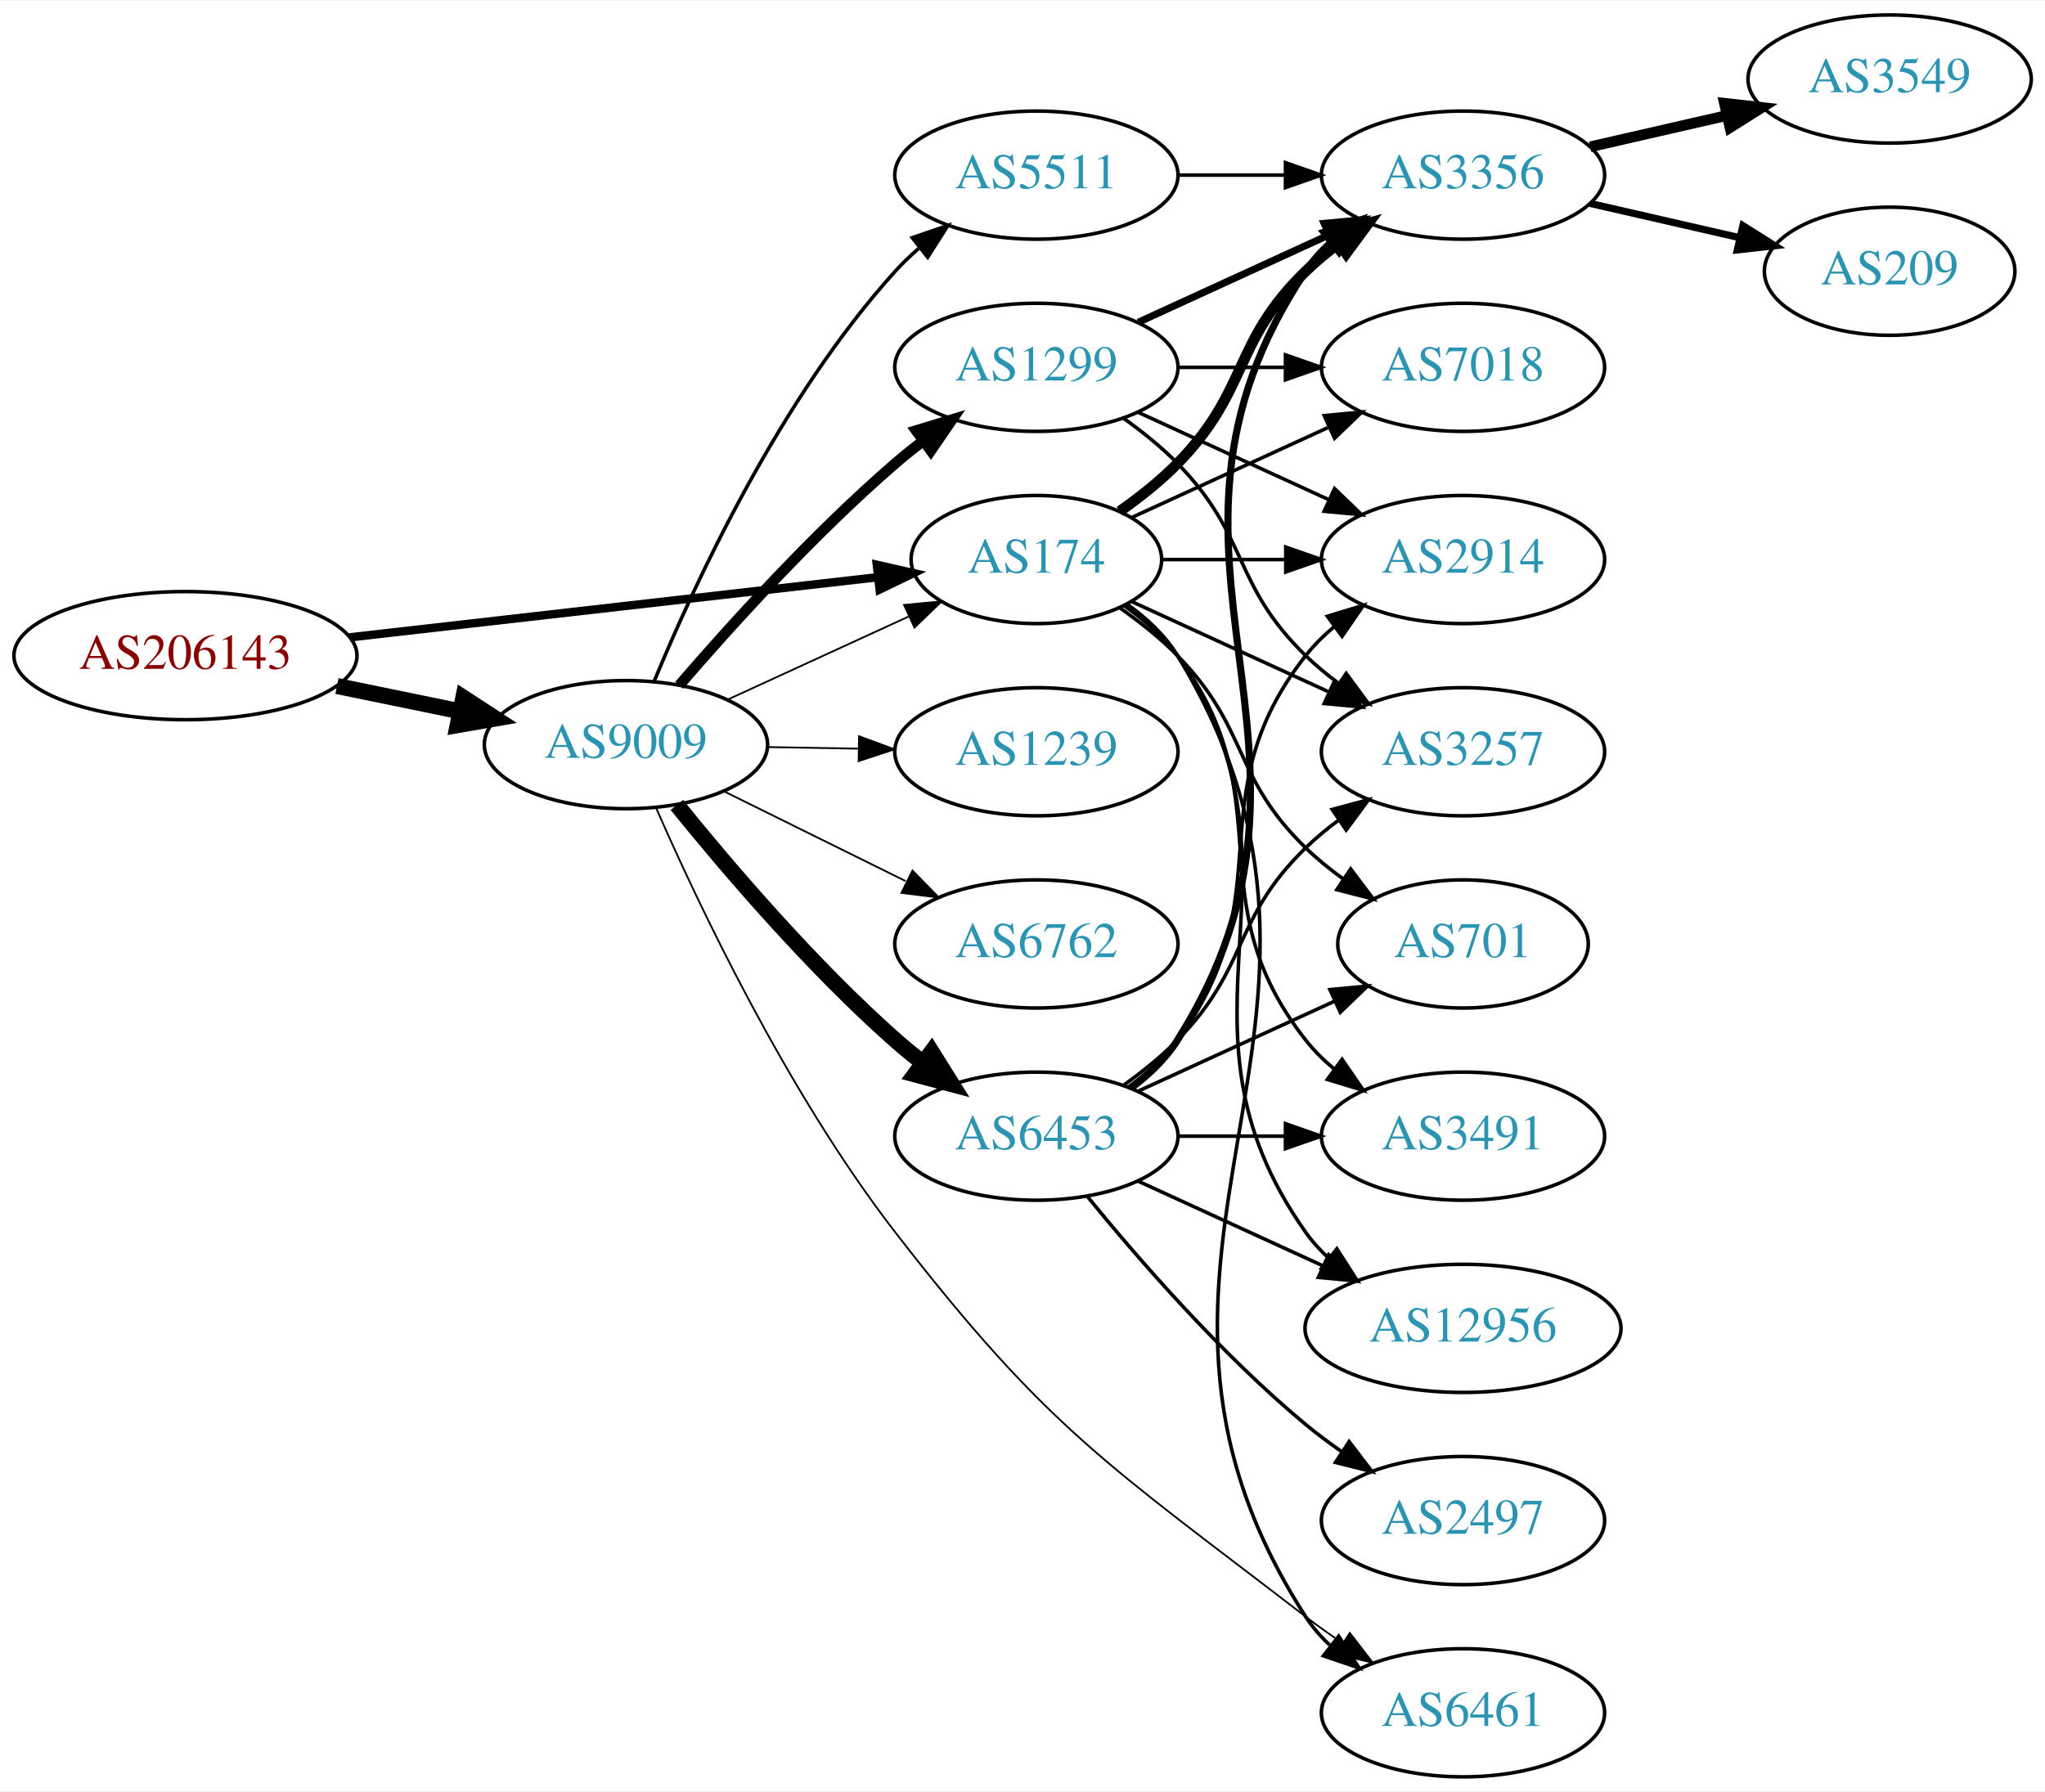
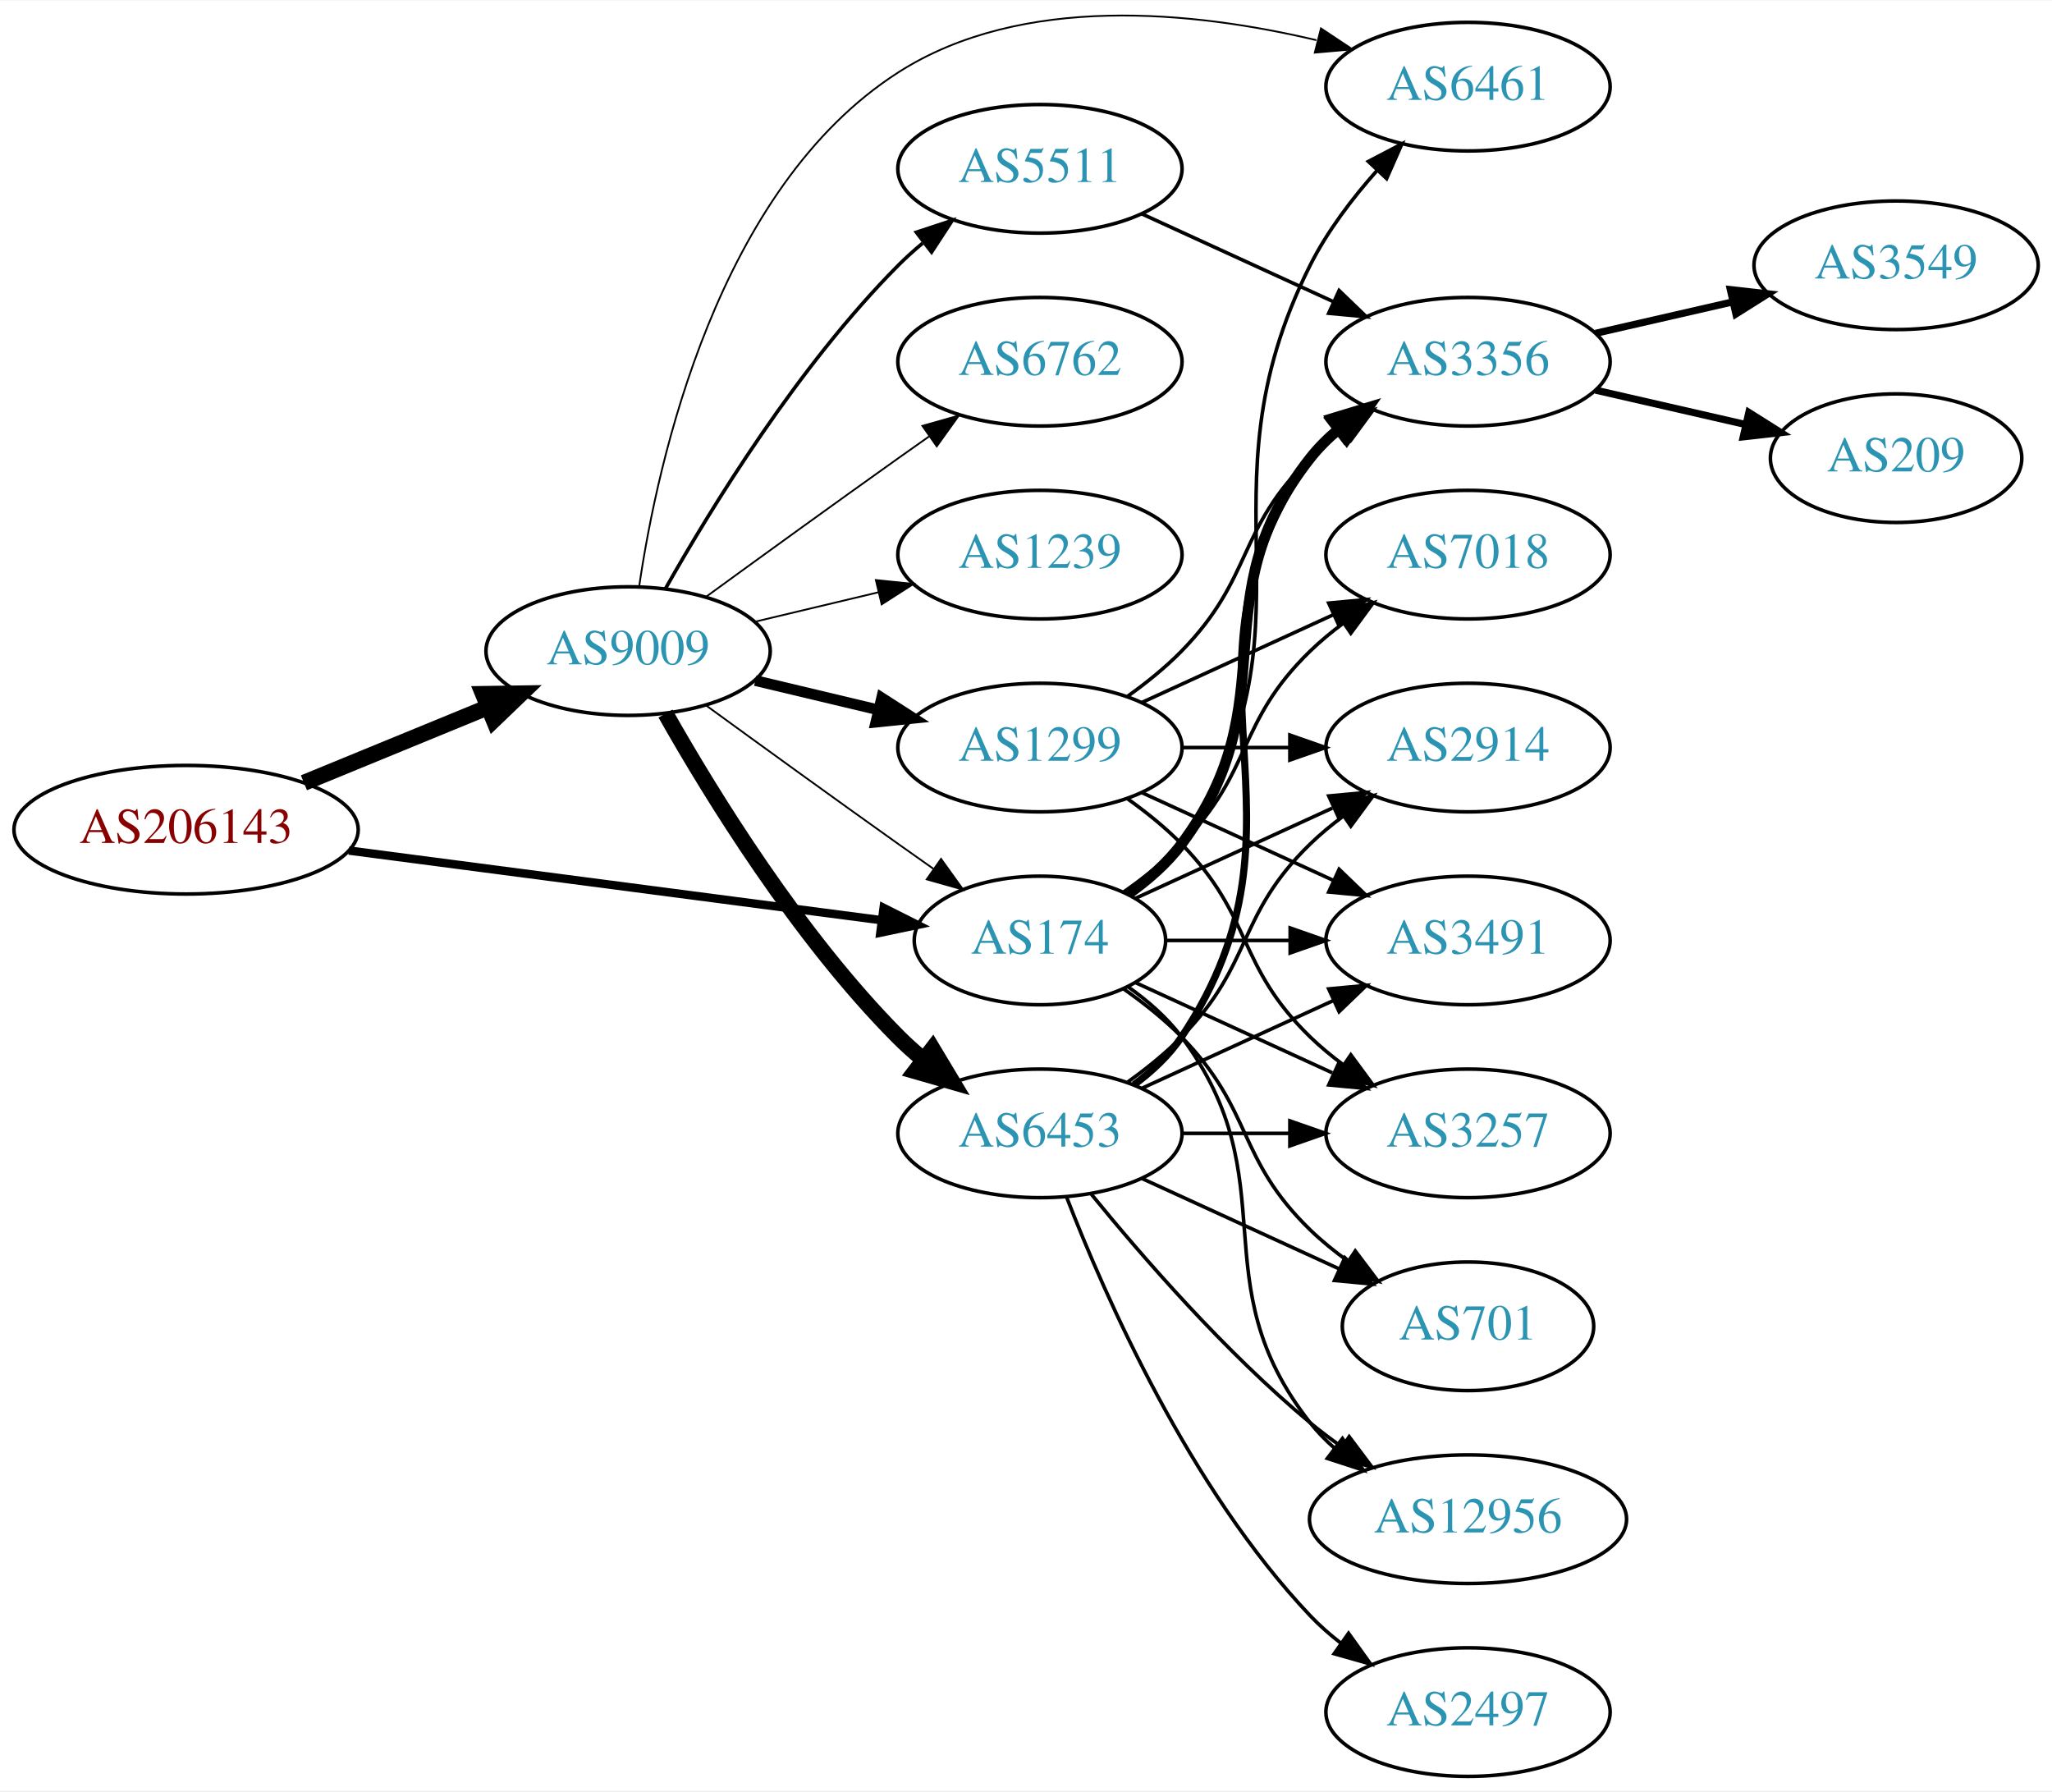
- <svg xmlns="http://www.w3.org/2000/svg" xmlns:xlink="http://www.w3.org/1999/xlink" width="574pt" height="503pt" viewBox="0.00 0.00 574.46 503.00">
-   <g id="graph0" class="graph" transform="scale(1 1) rotate(0) translate(4 499)">
-     <polygon fill="white" stroke="none" points="-4,4 -4,-499 570.463,-499 570.463,4 -4,4" />
+ <svg xmlns="http://www.w3.org/2000/svg" xmlns:xlink="http://www.w3.org/1999/xlink" width="574pt" height="501pt" viewBox="0.00 0.00 574.46 501.10">
+   <g id="graph0" class="graph" transform="scale(1 1) rotate(0) translate(4 497.105)">
+     <polygon fill="white" stroke="none" points="-4,4 -4,-497.105 570.463,-497.105 570.463,4 -4,4" />
    <g id="node1" class="node">
      <g id="a_node1">
        <a xlink:href="/asn/206143" xlink:title="AS206143 ~ Networked Creativity LLP [AT]">
-           <ellipse fill="#ffffff" stroke="black" cx="48.096" cy="-315" rx="48.192" ry="18" />
-           <text text-anchor="middle" x="48.096" y="-311.3" font-family="Times,serif" font-size="14.00" fill="#880000">AS206143</text>
+           <ellipse fill="#ffffff" stroke="black" cx="48.096" cy="-265" rx="48.192" ry="18" />
+           <text text-anchor="middle" x="48.096" y="-261.3" font-family="Times,serif" font-size="14.00" fill="#880000">AS206143</text>
        </a>
      </g>
    </g>
    <g id="node2" class="node">
      <g id="a_node2">
        <a xlink:href="/asn/174" xlink:title="AS174 ~ Cogent Communications [US]">
-           <ellipse fill="#ffffff" stroke="black" cx="287.131" cy="-342" rx="35.194" ry="18" />
-           <text text-anchor="middle" x="287.131" y="-338.3" font-family="Times,serif" font-size="14.00" fill="#2c94b3">AS174</text>
+           <ellipse fill="#ffffff" stroke="black" cx="287.131" cy="-234" rx="35.194" ry="18" />
+           <text text-anchor="middle" x="287.131" y="-230.3" font-family="Times,serif" font-size="14.00" fill="#2c94b3">AS174</text>
        </a>
      </g>
    </g>
    <g id="edge1" class="edge">
-       <path fill="none" stroke="black" stroke-width="2.357" d="M94.238,-320.142C136.926,-325.004 200.551,-332.252 242.676,-337.05" />
-       <polygon fill="black" stroke="black" stroke-width="2.357" points="242.301,-340.53 252.633,-338.184 243.094,-333.575 242.301,-340.53" />
+       <path fill="none" stroke="black" stroke-width="2.357" d="M93.68,-259.169C136.423,-253.579 200.527,-245.195 242.835,-239.662" />
+       <polygon fill="black" stroke="black" stroke-width="2.357" points="243.369,-243.122 252.831,-238.355 242.461,-236.181 243.369,-243.122" />
    </g>
    <g id="node3" class="node">
      <g id="a_node3">
        <a xlink:href="/asn/9009" xlink:title="AS9009 ~ M247 Ltd [GB]">
-           <ellipse fill="#ffffff" stroke="black" cx="171.838" cy="-290" rx="39.794" ry="18" />
-           <text text-anchor="middle" x="171.838" y="-286.3" font-family="Times,serif" font-size="14.00" fill="#2c94b3">AS9009</text>
+           <ellipse fill="#ffffff" stroke="black" cx="171.838" cy="-315" rx="39.794" ry="18" />
+           <text text-anchor="middle" x="171.838" y="-311.3" font-family="Times,serif" font-size="14.00" fill="#2c94b3">AS9009</text>
        </a>
      </g>
    </g>
    <g id="edge2" class="edge">
-       <path fill="none" stroke="black" stroke-width="4.5" d="M90.652,-306.466C101.727,-304.192 113.754,-301.722 125.042,-299.404" />
-       <polygon fill="black" stroke="black" stroke-width="4.5" points="126.15,-303.197 135.153,-297.328 124.565,-295.483 126.15,-303.197" />
+       <path fill="none" stroke="black" stroke-width="4.5" d="M81.082,-278.137C96.865,-284.619 116.021,-292.486 132.575,-299.285" />
+       <polygon fill="black" stroke="black" stroke-width="4.5" points="131.231,-302.99 141.977,-303.147 134.223,-295.705 131.231,-302.99" />
    </g>
    <g id="node4" class="node">
      <g id="a_node4">
        <a xlink:href="/asn/2914" xlink:title="AS2914 ~ NTT America, Inc. [US]">
-           <ellipse fill="#ffffff" stroke="black" cx="406.973" cy="-342" rx="39.794" ry="18" />
-           <text text-anchor="middle" x="406.973" y="-338.3" font-family="Times,serif" font-size="14.00" fill="#2c94b3">AS2914</text>
+           <ellipse fill="#ffffff" stroke="black" cx="406.973" cy="-288" rx="39.794" ry="18" />
+           <text text-anchor="middle" x="406.973" y="-284.3" font-family="Times,serif" font-size="14.00" fill="#2c94b3">AS2914</text>
        </a>
      </g>
    </g>
    <g id="edge3" class="edge">
-       <path fill="none" stroke="black" d="M322.533,-342C333.357,-342 345.524,-342 357.151,-342" />
-       <polygon fill="black" stroke="black" points="357.182,-345.5 367.182,-342 357.182,-338.5 357.182,-345.5" />
+       <path fill="none" stroke="black" d="M313.992,-245.851C330.113,-253.238 351.115,-262.862 368.98,-271.048" />
+       <polygon fill="black" stroke="black" points="367.983,-274.441 378.532,-275.425 370.899,-268.077 367.983,-274.441" />
    </g>
    <g id="node5" class="node">
      <g id="a_node5">
-         <a xlink:href="/asn/7018" xlink:title="AS7018 ~ AT&amp;T Services, Inc. [US]">
+         <a xlink:href="/asn/3356" xlink:title="AS3356 ~ Level 3 Parent, LLC [US]">
          <ellipse fill="#ffffff" stroke="black" cx="406.973" cy="-396" rx="39.794" ry="18" />
-           <text text-anchor="middle" x="406.973" y="-392.3" font-family="Times,serif" font-size="14.00" fill="#2c94b3">AS7018</text>
+           <text text-anchor="middle" x="406.973" y="-392.3" font-family="Times,serif" font-size="14.00" fill="#2c94b3">AS3356</text>
        </a>
      </g>
    </g>
    <g id="edge4" class="edge">
-       <path fill="none" stroke="black" d="M313.992,-353.851C330.113,-361.238 351.115,-370.862 368.98,-379.048" />
-       <polygon fill="black" stroke="black" points="367.983,-382.441 378.532,-383.425 370.899,-376.077 367.983,-382.441" />
+       <path fill="none" stroke="black" stroke-width="3" d="M311.857,-247.011C317.354,-250.919 322.762,-255.622 326.777,-261 357.049,-301.542 331.479,-329.246 362.777,-369 365.102,-371.953 367.846,-374.67 370.805,-377.147" />
+       <polygon fill="black" stroke="black" stroke-width="3" points="368.865,-380.064 379.002,-383.145 372.998,-374.415 368.865,-380.064" />
    </g>
    <g id="node6" class="node">
      <g id="a_node6">
-         <a xlink:href="/asn/3356" xlink:title="AS3356 ~ Level 3 Parent, LLC [US]">
-           <ellipse fill="#ffffff" stroke="black" cx="406.973" cy="-450" rx="39.794" ry="18" />
-           <text text-anchor="middle" x="406.973" y="-446.3" font-family="Times,serif" font-size="14.00" fill="#2c94b3">AS3356</text>
+         <a xlink:href="/asn/6461" xlink:title="AS6461 ~ Zayo Bandwidth [US]">
+           <ellipse fill="#ffffff" stroke="black" cx="406.973" cy="-473" rx="39.794" ry="18" />
+           <text text-anchor="middle" x="406.973" y="-469.3" font-family="Times,serif" font-size="14.00" fill="#2c94b3">AS6461</text>
        </a>
      </g>
    </g>
    <g id="edge5" class="edge">
-       <path fill="none" stroke="black" stroke-width="3" d="M310.514,-355.532C316.156,-359.49 321.969,-364.086 326.777,-369 346.95,-389.617 342.084,-402.906 362.777,-423 365.623,-425.763 368.796,-428.386 372.096,-430.834" />
-       <polygon fill="black" stroke="black" stroke-width="3" points="370.213,-433.786 380.444,-436.538 374.162,-428.006 370.213,-433.786" />
+       <path fill="none" stroke="black" d="M312.248,-246.734C317.738,-250.648 323.044,-255.423 326.777,-261 367.802,-322.294 329.664,-357.095 362.777,-423 367.567,-432.533 374.577,-441.738 381.563,-449.596" />
+       <polygon fill="black" stroke="black" points="379.07,-452.054 388.457,-456.966 384.182,-447.272 379.07,-452.054" />
    </g>
    <g id="node7" class="node">
      <g id="a_node7">
-         <a xlink:href="/asn/3491" xlink:title="AS3491 ~ PCCW Global, Inc. [US]">
+         <a xlink:href="/asn/3257" xlink:title="AS3257 ~ GTT [DE]">
          <ellipse fill="#ffffff" stroke="black" cx="406.973" cy="-180" rx="39.794" ry="18" />
-           <text text-anchor="middle" x="406.973" y="-176.3" font-family="Times,serif" font-size="14.00" fill="#2c94b3">AS3491</text>
+           <text text-anchor="middle" x="406.973" y="-176.3" font-family="Times,serif" font-size="14.00" fill="#2c94b3">AS3257</text>
        </a>
      </g>
    </g>
    <g id="edge6" class="edge">
-       <path fill="none" stroke="black" d="M311.857,-328.989C317.354,-325.081 322.762,-320.378 326.777,-315 357.049,-274.458 331.479,-246.754 362.777,-207 365.102,-204.047 367.846,-201.33 370.805,-198.853" />
-       <polygon fill="black" stroke="black" points="372.998,-201.585 379.002,-192.855 368.865,-195.936 372.998,-201.585" />
+       <path fill="none" stroke="black" d="M313.992,-222.149C330.113,-214.762 351.115,-205.138 368.98,-196.952" />
+       <polygon fill="black" stroke="black" points="370.899,-199.923 378.532,-192.575 367.983,-193.559 370.899,-199.923" />
    </g>
    <g id="node8" class="node">
      <g id="a_node8">
-         <a xlink:href="/asn/12956" xlink:title="AS12956 ~ TELXIUS [ES]">
-           <ellipse fill="#ffffff" stroke="black" cx="406.973" cy="-126" rx="44.393" ry="18" />
-           <text text-anchor="middle" x="406.973" y="-122.3" font-family="Times,serif" font-size="14.00" fill="#2c94b3">AS12956</text>
+         <a xlink:href="/asn/3491" xlink:title="AS3491 ~ PCCW Global, Inc. [US]">
+           <ellipse fill="#ffffff" stroke="black" cx="406.973" cy="-234" rx="39.794" ry="18" />
+           <text text-anchor="middle" x="406.973" y="-230.3" font-family="Times,serif" font-size="14.00" fill="#2c94b3">AS3491</text>
        </a>
      </g>
    </g>
    <g id="edge7" class="edge">
-       <path fill="none" stroke="black" d="M312.248,-329.266C317.738,-325.352 323.044,-320.577 326.777,-315 367.802,-253.706 320.198,-213.225 362.777,-153 364.666,-150.328 366.912,-147.865 369.371,-145.605" />
-       <polygon fill="black" stroke="black" points="371.535,-148.356 377.247,-139.433 367.217,-142.846 371.535,-148.356" />
+       <path fill="none" stroke="black" d="M322.533,-234C333.357,-234 345.524,-234 357.151,-234" />
+       <polygon fill="black" stroke="black" points="357.182,-237.5 367.182,-234 357.182,-230.5 357.182,-237.5" />
    </g>
    <g id="node9" class="node">
      <g id="a_node9">
-         <a xlink:href="/asn/6461" xlink:title="AS6461 ~ Zayo Bandwidth [US]">
-           <ellipse fill="#ffffff" stroke="black" cx="406.973" cy="-18" rx="39.794" ry="18" />
-           <text text-anchor="middle" x="406.973" y="-14.3" font-family="Times,serif" font-size="14.00" fill="#2c94b3">AS6461</text>
+         <a xlink:href="/asn/7018" xlink:title="AS7018 ~ AT&amp;T Services, Inc. [US]">
+           <ellipse fill="#ffffff" stroke="black" cx="406.973" cy="-342" rx="39.794" ry="18" />
+           <text text-anchor="middle" x="406.973" y="-338.3" font-family="Times,serif" font-size="14.00" fill="#2c94b3">AS7018</text>
        </a>
      </g>
    </g>
    <g id="edge8" class="edge">
-       <path fill="none" stroke="black" d="M312.586,-329.481C318.069,-325.563 323.288,-320.733 326.777,-315 389.721,-211.588 297.209,-146.768 362.777,-45 364.645,-42.101 366.947,-39.458 369.506,-37.061" />
-       <polygon fill="black" stroke="black" points="372.056,-39.511 377.783,-30.597 367.747,-33.994 372.056,-39.511" />
+       <path fill="none" stroke="black" d="M310.514,-247.532C316.156,-251.49 321.969,-256.086 326.777,-261 346.95,-281.617 342.084,-294.906 362.777,-315 365.623,-317.763 368.796,-320.386 372.096,-322.834" />
+       <polygon fill="black" stroke="black" points="370.213,-325.786 380.444,-328.538 374.162,-320.006 370.213,-325.786" />
    </g>
    <g id="node10" class="node">
      <g id="a_node10">
-         <a xlink:href="/asn/3257" xlink:title="AS3257 ~ GTT [DE]">
-           <ellipse fill="#ffffff" stroke="black" cx="406.973" cy="-288" rx="39.794" ry="18" />
-           <text text-anchor="middle" x="406.973" y="-284.3" font-family="Times,serif" font-size="14.00" fill="#2c94b3">AS3257</text>
+         <a xlink:href="/asn/701" xlink:title="AS701 ~ UUNET [US]">
+           <ellipse fill="#ffffff" stroke="black" cx="406.973" cy="-126" rx="35.194" ry="18" />
+           <text text-anchor="middle" x="406.973" y="-122.3" font-family="Times,serif" font-size="14.00" fill="#2c94b3">AS701</text>
        </a>
      </g>
    </g>
    <g id="edge9" class="edge">
-       <path fill="none" stroke="black" d="M313.992,-330.149C330.113,-322.762 351.115,-313.138 368.98,-304.952" />
-       <polygon fill="black" stroke="black" points="370.899,-307.923 378.532,-300.575 367.983,-301.559 370.899,-307.923" />
+       <path fill="none" stroke="black" d="M310.514,-220.468C316.156,-216.51 321.969,-211.914 326.777,-207 346.95,-186.383 342.084,-173.094 362.777,-153 366.005,-149.866 369.656,-146.911 373.434,-144.188" />
+       <polygon fill="black" stroke="black" points="375.413,-147.075 381.794,-138.617 371.532,-141.25 375.413,-147.075" />
    </g>
    <g id="node11" class="node">
      <g id="a_node11">
-         <a xlink:href="/asn/701" xlink:title="AS701 ~ UUNET [US]">
-           <ellipse fill="#ffffff" stroke="black" cx="406.973" cy="-234" rx="35.194" ry="18" />
-           <text text-anchor="middle" x="406.973" y="-230.3" font-family="Times,serif" font-size="14.00" fill="#2c94b3">AS701</text>
+         <a xlink:href="/asn/12956" xlink:title="AS12956 ~ TELXIUS [ES]">
+           <ellipse fill="#ffffff" stroke="black" cx="406.973" cy="-72" rx="44.393" ry="18" />
+           <text text-anchor="middle" x="406.973" y="-68.3" font-family="Times,serif" font-size="14.00" fill="#2c94b3">AS12956</text>
        </a>
      </g>
    </g>
    <g id="edge10" class="edge">
-       <path fill="none" stroke="black" d="M310.514,-328.468C316.156,-324.51 321.969,-319.914 326.777,-315 346.95,-294.383 342.084,-281.094 362.777,-261 366.005,-257.866 369.656,-254.911 373.434,-252.188" />
-       <polygon fill="black" stroke="black" points="375.413,-255.075 381.794,-246.617 371.532,-249.25 375.413,-255.075" />
+       <path fill="none" stroke="black" d="M311.857,-220.989C317.354,-217.081 322.762,-212.378 326.777,-207 357.049,-166.458 331.479,-138.754 362.777,-99 364.802,-96.429 367.143,-94.037 369.668,-91.826" />
+       <polygon fill="black" stroke="black" points="371.824,-94.584 377.657,-85.739 367.582,-89.016 371.824,-94.584" />
    </g>
    <g id="edge19" class="edge">
-       <path fill="none" stroke="black" stroke-width="0.5" d="M200.263,-302.588C215.591,-309.623 234.85,-318.463 251.242,-325.987" />
-       <polygon fill="black" stroke="black" stroke-width="0.5" points="249.963,-329.25 260.511,-330.241 252.883,-322.889 249.963,-329.25" />
-     </g>
-     <g id="edge17" class="edge">
-       <path fill="none" stroke="black" stroke-width="0.5" d="M180.382,-272.05C192.317,-244.785 217.319,-191.99 247.484,-153 290.447,-97.468 307.126,-87.809 362.777,-45 366.09,-42.452 369.651,-39.925 373.256,-37.498" />
-       <polygon fill="black" stroke="black" stroke-width="0.5" points="375.166,-40.431 381.652,-32.053 371.357,-34.558 375.166,-40.431" />
+       <path fill="none" stroke="black" stroke-width="0.5" d="M193.686,-299.778C208.62,-288.909 229.234,-273.975 247.484,-261 250.695,-258.718 254.064,-256.339 257.418,-253.982" />
+       <polygon fill="black" stroke="black" stroke-width="0.5" points="259.447,-256.834 265.629,-248.23 255.43,-251.101 259.447,-256.834" />
+     </g>
+     <g id="edge18" class="edge">
+       <path fill="none" stroke="black" stroke-width="0.5" d="M174.95,-333.203C180.11,-368.276 196.89,-444.606 247.484,-477 282.146,-499.193 330.389,-494.095 364.521,-486.016" />
+       <polygon fill="black" stroke="black" stroke-width="0.5" points="365.804,-489.301 374.63,-483.44 364.076,-482.518 365.804,-489.301" />
    </g>
    <g id="node14" class="node">
      <g id="a_node14">
-         <a xlink:href="/asn/1299" xlink:title="AS1299 ~ Telia Carrier [EU]">
-           <ellipse fill="#ffffff" stroke="black" cx="287.131" cy="-396" rx="39.794" ry="18" />
-           <text text-anchor="middle" x="287.131" y="-392.3" font-family="Times,serif" font-size="14.00" fill="#2c94b3">AS1299</text>
+         <a xlink:href="/asn/1239" xlink:title="AS1239 ~ Sprint [US]">
+           <ellipse fill="#ffffff" stroke="black" cx="287.131" cy="-342" rx="39.794" ry="18" />
+           <text text-anchor="middle" x="287.131" y="-338.3" font-family="Times,serif" font-size="14.00" fill="#2c94b3">AS1239</text>
        </a>
      </g>
    </g>
    <g id="edge13" class="edge">
-       <path fill="none" stroke="black" stroke-width="3" d="M186.812,-306.677C201.18,-323.351 224.623,-349.28 247.484,-369 249.963,-371.138 252.611,-373.268 255.315,-375.339" />
-       <polygon fill="black" stroke="black" stroke-width="3" points="253.345,-378.234 263.478,-381.327 257.485,-372.59 253.345,-378.234" />
+       <path fill="none" stroke="black" stroke-width="0.5" d="M207.445,-323.248C218.316,-325.838 230.471,-328.735 241.913,-331.462" />
+       <polygon fill="black" stroke="black" stroke-width="0.5" points="241.197,-334.889 251.736,-333.803 242.819,-328.08 241.197,-334.889" />
    </g>
    <g id="node15" class="node">
      <g id="a_node15">
        <a xlink:href="/asn/6453" xlink:title="AS6453 ~ TATA COMMUNICATIONS (AMERICA) INC [US]">
          <ellipse fill="#ffffff" stroke="black" cx="287.131" cy="-180" rx="39.794" ry="18" />
          <text text-anchor="middle" x="287.131" y="-176.3" font-family="Times,serif" font-size="14.00" fill="#2c94b3">AS6453</text>
        </a>
      </g>
    </g>
    <g id="edge14" class="edge">
-       <path fill="none" stroke="black" stroke-width="4.5" d="M186.127,-273.059C200.32,-255.511 223.965,-227.798 247.484,-207 249.937,-204.831 252.567,-202.681 255.258,-200.597" />
-       <polygon fill="black" stroke="black" stroke-width="4.5" points="257.694,-203.693 263.403,-194.587 253.018,-197.356 257.694,-203.693" />
+       <path fill="none" stroke="black" stroke-width="4.5" d="M182.298,-297.51C195.08,-274.904 219.512,-235.114 247.484,-207 249.595,-204.879 251.891,-202.812 254.277,-200.829" />
+       <polygon fill="black" stroke="black" stroke-width="4.5" points="257.059,-203.657 262.592,-194.444 252.263,-197.411 257.059,-203.657" />
    </g>
    <g id="node16" class="node">
      <g id="a_node16">
-         <a xlink:href="/asn/1239" xlink:title="AS1239 ~ Sprint [US]">
-           <ellipse fill="#ffffff" stroke="black" cx="287.131" cy="-288" rx="39.794" ry="18" />
-           <text text-anchor="middle" x="287.131" y="-284.3" font-family="Times,serif" font-size="14.00" fill="#2c94b3">AS1239</text>
-         </a>
-       </g>
-     </g>
-     <g id="edge15" class="edge">
-       <path fill="none" stroke="black" stroke-width="0.5" d="M211.51,-289.317C219.713,-289.172 228.477,-289.018 237.009,-288.867" />
-       <polygon fill="black" stroke="black" stroke-width="0.5" points="237.312,-292.362 247.248,-288.686 237.188,-285.364 237.312,-292.362" />
-     </g>
-     <g id="node17" class="node">
-       <g id="a_node17">
-         <a xlink:href="/asn/6762" xlink:title="AS6762 ~ TELECOM ITALIA SPARKLE S.p.A. [IT]">
-           <ellipse fill="#ffffff" stroke="black" cx="287.131" cy="-234" rx="39.794" ry="18" />
-           <text text-anchor="middle" x="287.131" y="-230.3" font-family="Times,serif" font-size="14.00" fill="#2c94b3">AS6762</text>
-         </a>
-       </g>
-     </g>
-     <g id="edge16" class="edge">
-       <path fill="none" stroke="black" stroke-width="0.5" d="M199.4,-276.87C214.599,-269.358 233.868,-259.833 250.382,-251.67" />
-       <polygon fill="black" stroke="black" stroke-width="0.5" points="252.321,-254.616 259.735,-247.047 249.22,-248.341 252.321,-254.616" />
-     </g>
-     <g id="node18" class="node">
-       <g id="a_node18">
        <a xlink:href="/asn/5511" xlink:title="AS5511 ~ Orange S.A. [FR]">
          <ellipse fill="#ffffff" stroke="black" cx="287.131" cy="-450" rx="39.794" ry="18" />
          <text text-anchor="middle" x="287.131" y="-446.3" font-family="Times,serif" font-size="14.00" fill="#2c94b3">AS5511</text>
        </a>
      </g>
    </g>
-     <g id="edge18" class="edge">
-       <path fill="none" stroke="black" d="M179.832,-307.963C191.048,-335.133 215.125,-387.29 247.484,-423 249.494,-425.218 251.718,-427.352 254.054,-429.383" />
-       <polygon fill="black" stroke="black" points="252.255,-432.421 262.279,-435.853 256.583,-426.92 252.255,-432.421" />
+     <g id="edge15" class="edge">
+       <path fill="none" stroke="black" d="M182.298,-332.49C195.08,-355.096 219.512,-394.886 247.484,-423 249.595,-425.121 251.891,-427.188 254.277,-429.171" />
+       <polygon fill="black" stroke="black" points="252.529,-432.242 262.592,-435.556 256.792,-426.69 252.529,-432.242" />
+     </g>
+     <g id="node17" class="node">
+       <g id="a_node17">
+         <a xlink:href="/asn/1299" xlink:title="AS1299 ~ Telia Carrier [EU]">
+           <ellipse fill="#ffffff" stroke="black" cx="287.131" cy="-288" rx="39.794" ry="18" />
+           <text text-anchor="middle" x="287.131" y="-284.3" font-family="Times,serif" font-size="14.00" fill="#2c94b3">AS1299</text>
+         </a>
+       </g>
+     </g>
+     <g id="edge16" class="edge">
+       <path fill="none" stroke="black" stroke-width="3" d="M207.445,-306.752C218.316,-304.162 230.471,-301.265 241.913,-298.538" />
+       <polygon fill="black" stroke="black" stroke-width="3" points="242.819,-301.92 251.736,-296.197 241.197,-295.111 242.819,-301.92" />
+     </g>
+     <g id="node18" class="node">
+       <g id="a_node18">
+         <a xlink:href="/asn/6762" xlink:title="AS6762 ~ TELECOM ITALIA SPARKLE S.p.A. [IT]">
+           <ellipse fill="#ffffff" stroke="black" cx="287.131" cy="-396" rx="39.794" ry="18" />
+           <text text-anchor="middle" x="287.131" y="-392.3" font-family="Times,serif" font-size="14.00" fill="#2c94b3">AS6762</text>
+         </a>
+       </g>
+     </g>
+     <g id="edge17" class="edge">
+       <path fill="none" stroke="black" stroke-width="0.5" d="M193.686,-330.222C208.62,-341.091 229.234,-356.025 247.484,-369 250.305,-371.005 253.248,-373.085 256.196,-375.159" />
+       <polygon fill="black" stroke="black" stroke-width="0.5" points="254.223,-378.05 264.421,-380.926 258.242,-372.319 254.223,-378.05" />
    </g>
    <g id="node12" class="node">
      <g id="a_node12">
        <a xlink:href="/asn/3549" xlink:title="AS3549 ~ Level 3 Parent, LLC [US]">
-           <ellipse fill="#ffffff" stroke="black" cx="526.816" cy="-477" rx="39.794" ry="18" />
-           <text text-anchor="middle" x="526.816" y="-473.3" font-family="Times,serif" font-size="14.00" fill="#2c94b3">AS3549</text>
+           <ellipse fill="#ffffff" stroke="black" cx="526.816" cy="-423" rx="39.794" ry="18" />
+           <text text-anchor="middle" x="526.816" y="-419.3" font-family="Times,serif" font-size="14.00" fill="#2c94b3">AS3549</text>
        </a>
      </g>
    </g>
    <g id="edge11" class="edge">
-       <path fill="none" stroke="black" stroke-width="3" d="M442.693,-457.955C454.693,-460.704 468.314,-463.825 481.006,-466.733" />
-       <polygon fill="black" stroke="black" stroke-width="3" points="480.409,-470.187 490.938,-469.009 481.972,-463.364 480.409,-470.187" />
+       <path fill="none" stroke="black" stroke-width="2" d="M442.693,-403.955C454.693,-406.704 468.314,-409.825 481.006,-412.733" />
+       <polygon fill="black" stroke="black" stroke-width="2" points="480.409,-416.187 490.938,-415.009 481.972,-409.364 480.409,-416.187" />
    </g>
    <g id="node13" class="node">
      <g id="a_node13">
        <a xlink:href="/asn/209" xlink:title="AS209 ~ CenturyLink Communications, LLC [US]">
-           <ellipse fill="#ffffff" stroke="black" cx="526.816" cy="-423" rx="35.194" ry="18" />
-           <text text-anchor="middle" x="526.816" y="-419.3" font-family="Times,serif" font-size="14.00" fill="#2c94b3">AS209</text>
+           <ellipse fill="#ffffff" stroke="black" cx="526.816" cy="-369" rx="35.194" ry="18" />
+           <text text-anchor="middle" x="526.816" y="-365.3" font-family="Times,serif" font-size="14.00" fill="#2c94b3">AS209</text>
        </a>
      </g>
    </g>
    <g id="edge12" class="edge">
-       <path fill="none" stroke="black" stroke-width="2" d="M442.693,-442.045C455.785,-439.045 470.807,-435.604 484.448,-432.478" />
-       <polygon fill="black" stroke="black" stroke-width="2" points="485.59,-435.807 494.555,-430.162 484.026,-428.984 485.59,-435.807" />
-     </g>
-     <g id="edge21" class="edge">
-       <path fill="none" stroke="black" d="M315.76,-383.339C331.717,-376.027 351.987,-366.739 369.27,-358.819" />
-       <polygon fill="black" stroke="black" points="370.885,-361.929 378.518,-354.581 367.969,-355.565 370.885,-361.929" />
+       <path fill="none" stroke="black" stroke-width="2" d="M442.693,-388.045C455.785,-385.045 470.807,-381.604 484.448,-378.478" />
+       <polygon fill="black" stroke="black" stroke-width="2" points="485.59,-381.807 494.555,-376.162 484.026,-374.984 485.59,-381.807" />
+     </g>
+     <g id="edge25" class="edge">
+       <path fill="none" stroke="black" d="M311.725,-194.389C316.981,-198.148 322.313,-202.437 326.777,-207 346.95,-227.617 342.084,-240.906 362.777,-261 365.623,-263.763 368.796,-266.386 372.096,-268.834" />
+       <polygon fill="black" stroke="black" points="370.213,-271.786 380.444,-274.538 374.162,-266.006 370.213,-271.786" />
+     </g>
+     <g id="edge20" class="edge">
+       <path fill="none" stroke="black" stroke-width="2" d="M313.45,-193.607C318.506,-197.351 323.318,-201.831 326.777,-207 367.802,-268.294 320.198,-308.775 362.777,-369 364.769,-371.816 367.156,-374.401 369.772,-376.76" />
+       <polygon fill="black" stroke="black" stroke-width="2" points="368.071,-379.865 378.14,-383.162 372.324,-374.306 368.071,-379.865" />
    </g>
    <g id="edge23" class="edge">
-       <path fill="none" stroke="black" d="M327.044,-396C336.597,-396 346.947,-396 356.909,-396" />
-       <polygon fill="black" stroke="black" points="357.102,-399.5 367.102,-396 357.102,-392.5 357.102,-399.5" />
-     </g>
-     <g id="edge22" class="edge">
-       <path fill="none" stroke="black" stroke-width="2" d="M315.76,-408.661C331.717,-415.973 351.987,-425.261 369.27,-433.181" />
-       <polygon fill="black" stroke="black" stroke-width="2" points="367.969,-436.435 378.518,-437.419 370.885,-430.071 367.969,-436.435" />
-     </g>
-     <g id="edge20" class="edge">
-       <path fill="none" stroke="black" d="M311.725,-381.611C316.981,-377.852 322.313,-373.563 326.777,-369 346.95,-348.383 342.084,-335.094 362.777,-315 365.623,-312.237 368.796,-309.614 372.096,-307.166" />
-       <polygon fill="black" stroke="black" points="374.162,-309.994 380.444,-301.462 370.213,-304.214 374.162,-309.994" />
-     </g>
-     <g id="edge29" class="edge">
-       <path fill="none" stroke="black" d="M313.062,-193.882C318.138,-197.611 323.056,-202.016 326.777,-207 357.049,-247.542 331.479,-275.246 362.777,-315 365.102,-317.953 367.846,-320.67 370.805,-323.147" />
-       <polygon fill="black" stroke="black" points="368.865,-326.064 379.002,-329.145 372.998,-320.415 368.865,-326.064" />
-     </g>
-     <g id="edge28" class="edge">
-       <path fill="none" stroke="black" stroke-width="2" d="M313.657,-193.472C318.702,-197.223 323.457,-201.74 326.777,-207 378.727,-289.3 308.739,-342.056 362.777,-423 364.692,-425.869 367.027,-428.49 369.608,-430.872" />
-       <polygon fill="black" stroke="black" stroke-width="2" points="367.871,-433.954 377.919,-437.313 372.159,-428.421 367.871,-433.954" />
-     </g>
-     <g id="edge25" class="edge">
      <path fill="none" stroke="black" d="M327.044,-180C336.597,-180 346.947,-180 356.909,-180" />
      <polygon fill="black" stroke="black" points="357.102,-183.5 367.102,-180 357.102,-176.5 357.102,-183.5" />
    </g>
+     <g id="edge22" class="edge">
+       <path fill="none" stroke="black" d="M315.76,-192.661C331.717,-199.973 351.987,-209.261 369.27,-217.181" />
+       <polygon fill="black" stroke="black" points="367.969,-220.435 378.518,-221.419 370.885,-214.071 367.969,-220.435" />
+     </g>
+     <g id="edge24" class="edge">
+       <path fill="none" stroke="black" d="M315.76,-167.339C332.176,-159.817 353.158,-150.202 370.754,-142.139" />
+       <polygon fill="black" stroke="black" points="372.499,-145.189 380.132,-137.842 369.583,-138.826 372.499,-145.189" />
+     </g>
    <g id="edge26" class="edge">
-       <path fill="none" stroke="black" d="M315.76,-167.339C331.258,-160.238 350.824,-151.272 367.771,-143.506" />
-       <polygon fill="black" stroke="black" points="369.24,-146.683 376.873,-139.335 366.324,-140.319 369.24,-146.683" />
-     </g>
-     <g id="edge27" class="edge">
-       <path fill="none" stroke="black" d="M311.725,-194.389C316.981,-198.148 322.313,-202.437 326.777,-207 346.95,-227.617 342.084,-240.906 362.777,-261 365.623,-263.763 368.796,-266.386 372.096,-268.834" />
-       <polygon fill="black" stroke="black" points="370.213,-271.786 380.444,-274.538 374.162,-266.006 370.213,-271.786" />
-     </g>
-     <g id="edge30" class="edge">
-       <path fill="none" stroke="black" d="M315.76,-192.661C332.176,-200.183 353.158,-209.798 370.754,-217.861" />
-       <polygon fill="black" stroke="black" points="369.583,-221.174 380.132,-222.158 372.499,-214.811 369.583,-221.174" />
+       <path fill="none" stroke="black" d="M301.55,-162.935C315.665,-145.625 339.079,-118.655 362.777,-99 365.515,-96.729 368.459,-94.506 371.476,-92.37" />
+       <polygon fill="black" stroke="black" points="373.702,-95.092 380.065,-86.621 369.808,-89.275 373.702,-95.092" />
    </g>
    <g id="node19" class="node">
      <g id="a_node19">
        <a xlink:href="/asn/2497" xlink:title="AS2497 ~ Internet Initiative Japan Inc. [JP]">
-           <ellipse fill="#ffffff" stroke="black" cx="406.973" cy="-72" rx="39.794" ry="18" />
-           <text text-anchor="middle" x="406.973" y="-68.3" font-family="Times,serif" font-size="14.00" fill="#2c94b3">AS2497</text>
-         </a>
-       </g>
-     </g>
-     <g id="edge24" class="edge">
-       <path fill="none" stroke="black" d="M301.55,-162.935C315.665,-145.625 339.079,-118.655 362.777,-99 365.994,-96.332 369.494,-93.73 373.065,-91.259" />
-       <polygon fill="black" stroke="black" points="374.988,-94.183 381.421,-85.764 371.143,-88.334 374.988,-94.183" />
+           <ellipse fill="#ffffff" stroke="black" cx="406.973" cy="-18" rx="39.794" ry="18" />
+           <text text-anchor="middle" x="406.973" y="-14.3" font-family="Times,serif" font-size="14.00" fill="#2c94b3">AS2497</text>
+         </a>
+       </g>
+     </g>
+     <g id="edge21" class="edge">
+       <path fill="none" stroke="black" d="M294.654,-162.006C305.404,-134.272 329.062,-80.571 362.777,-45 365.363,-42.272 368.281,-39.706 371.349,-37.323" />
+       <polygon fill="black" stroke="black" points="373.527,-40.069 379.697,-31.457 369.503,-34.342 373.527,-40.069" />
+     </g>
+     <g id="edge32" class="edge">
+       <path fill="none" stroke="black" d="M315.76,-437.339C331.717,-430.027 351.987,-420.739 369.27,-412.819" />
+       <polygon fill="black" stroke="black" points="370.885,-415.929 378.518,-408.581 367.969,-409.565 370.885,-415.929" />
+     </g>
+     <g id="edge30" class="edge">
+       <path fill="none" stroke="black" d="M327.044,-288C336.597,-288 346.947,-288 356.909,-288" />
+       <polygon fill="black" stroke="black" points="357.102,-291.5 367.102,-288 357.102,-284.5 357.102,-291.5" />
+     </g>
+     <g id="edge29" class="edge">
+       <path fill="none" stroke="black" d="M311.725,-302.389C316.981,-306.148 322.313,-310.437 326.777,-315 346.95,-335.617 342.084,-348.906 362.777,-369 365.623,-371.763 368.796,-374.386 372.096,-376.834" />
+       <polygon fill="black" stroke="black" points="370.213,-379.786 380.444,-382.538 374.162,-374.006 370.213,-379.786" />
+     </g>
+     <g id="edge27" class="edge">
+       <path fill="none" stroke="black" d="M311.725,-273.611C316.981,-269.852 322.313,-265.563 326.777,-261 346.95,-240.383 342.084,-227.094 362.777,-207 365.623,-204.237 368.796,-201.614 372.096,-199.166" />
+       <polygon fill="black" stroke="black" points="374.162,-201.994 380.444,-193.462 370.213,-196.214 374.162,-201.994" />
+     </g>
+     <g id="edge28" class="edge">
+       <path fill="none" stroke="black" d="M315.76,-275.339C331.717,-268.027 351.987,-258.739 369.27,-250.819" />
+       <polygon fill="black" stroke="black" points="370.885,-253.929 378.518,-246.581 367.969,-247.565 370.885,-253.929" />
    </g>
    <g id="edge31" class="edge">
-       <path fill="none" stroke="black" d="M327.044,-450C336.597,-450 346.947,-450 356.909,-450" />
-       <polygon fill="black" stroke="black" points="357.102,-453.5 367.102,-450 357.102,-446.5 357.102,-453.5" />
+       <path fill="none" stroke="black" d="M315.76,-300.661C331.717,-307.973 351.987,-317.261 369.27,-325.181" />
+       <polygon fill="black" stroke="black" points="367.969,-328.435 378.518,-329.419 370.885,-322.071 367.969,-328.435" />
    </g>
  </g>
</svg>
